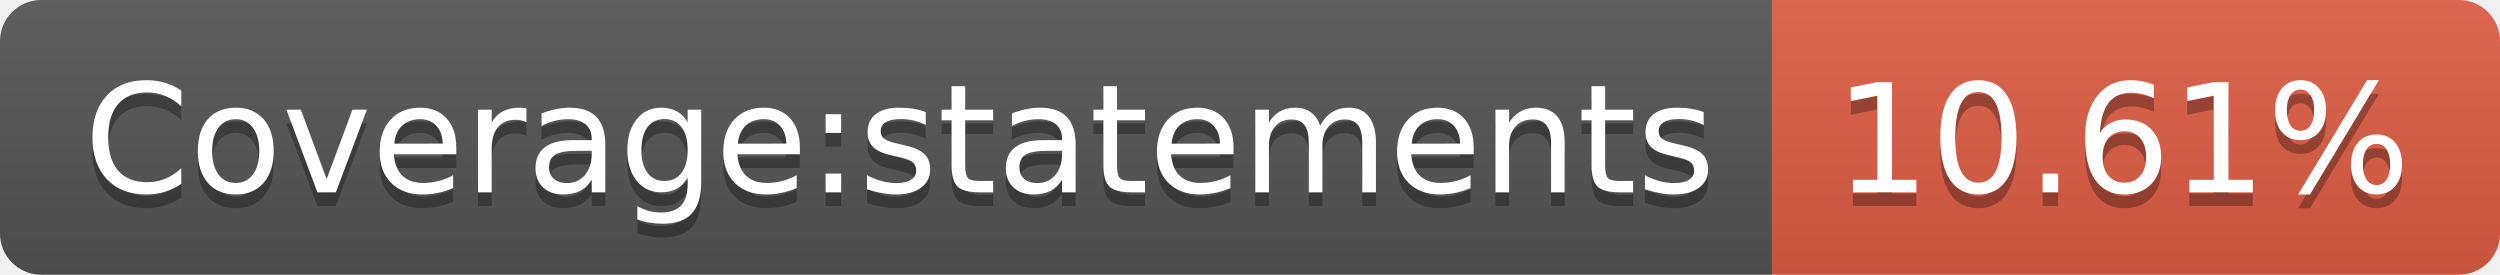
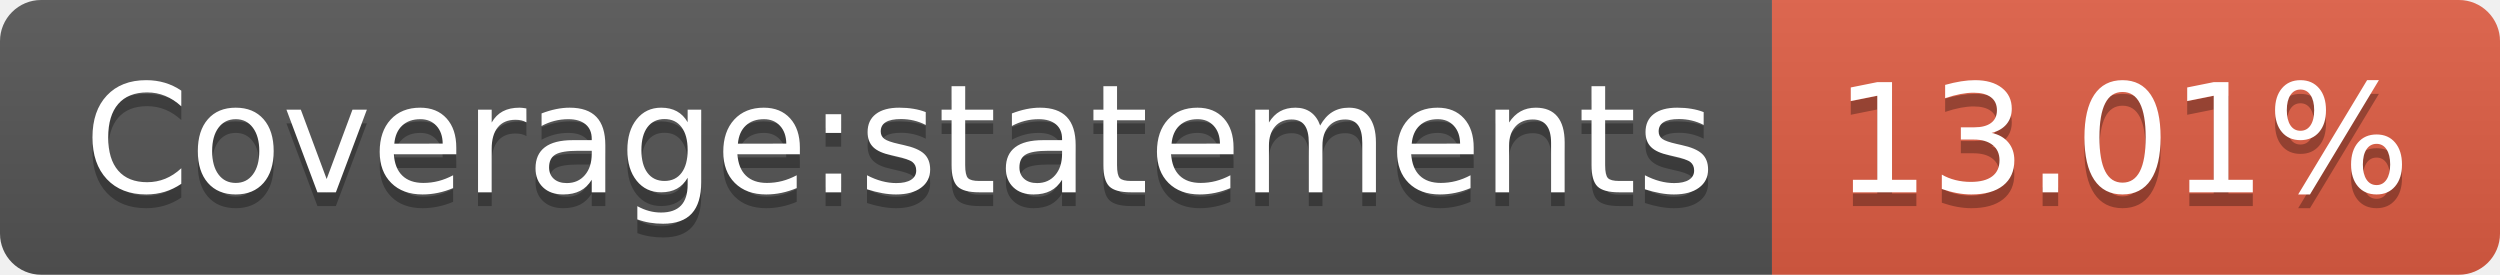
- <svg xmlns="http://www.w3.org/2000/svg" width="182" height="20" role="img" aria-label="Coverage:statements: 10.61%">
+ <svg xmlns="http://www.w3.org/2000/svg" width="182" height="20" role="img" aria-label="Coverage:statements: 13.01%">
  <linearGradient id="s" x2="0" y2="100%">
    <stop offset="0" stop-color="#bbb" stop-opacity=".1" />
    <stop offset="1" stop-opacity=".1" />
  </linearGradient>
  <clipPath id="r">
    <rect width="182" height="20" rx="3" fill="#fff" />
  </clipPath>
  <g clip-path="url(#r)">
    <rect width="129" height="20" fill="#555" />
    <rect x="129" width="53" height="20" fill="#e05d44" />
    <rect width="182" height="20" fill="url(#s)" />
  </g>
  <g fill="#fff" text-anchor="middle" font-family="Verdana,Geneva,DejaVu Sans,sans-serif" text-rendering="geometricPrecision" font-size="110">
    <text aria-hidden="true" x="655" y="150" fill="#010101" fill-opacity=".3" transform="scale(.1)" textLength="1190">Coverage:statements</text>
    <text x="655" y="140" transform="scale(.1)" fill="#fff" textLength="1190">Coverage:statements</text>
-     <text aria-hidden="true" x="1545" y="150" fill="#010101" fill-opacity=".3" transform="scale(.1)" textLength="430">10.61%</text>
-     <text x="1545" y="140" transform="scale(.1)" fill="#fff" textLength="430">10.61%</text>
+     <text aria-hidden="true" x="1545" y="150" fill="#010101" fill-opacity=".3" transform="scale(.1)" textLength="430">13.01%</text>
+     <text x="1545" y="140" transform="scale(.1)" fill="#fff" textLength="430">13.01%</text>
  </g>
</svg>
